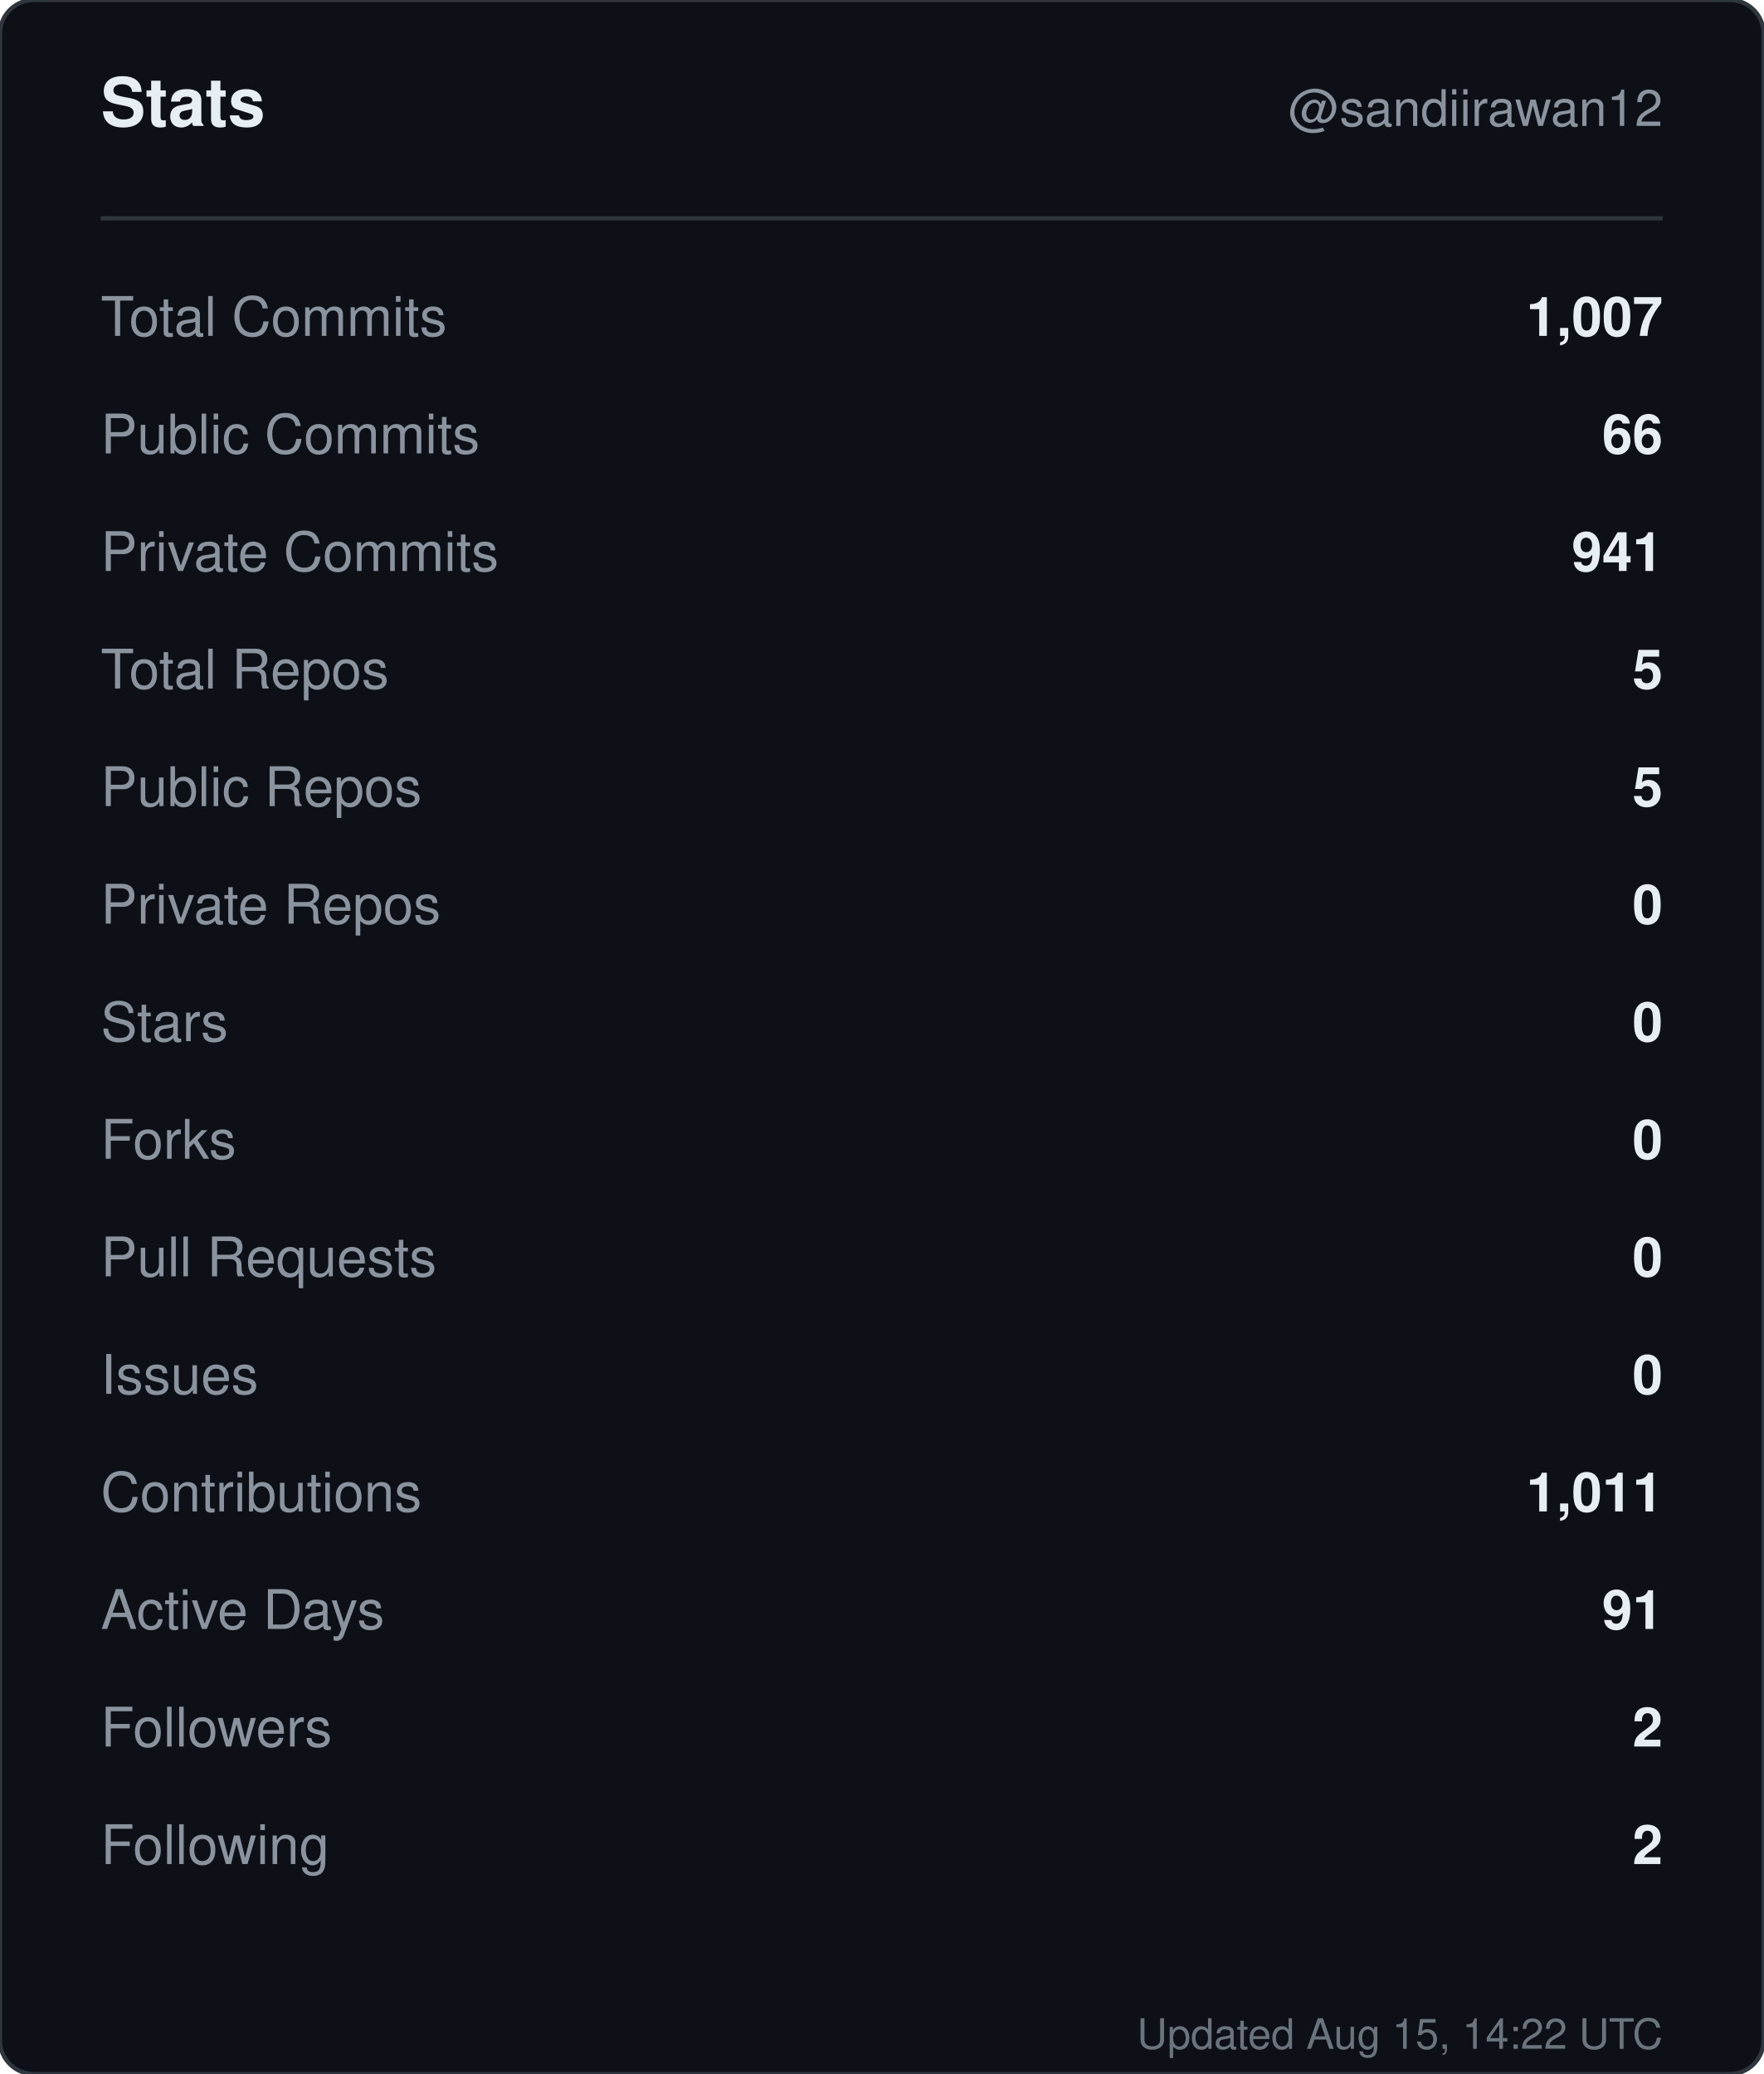
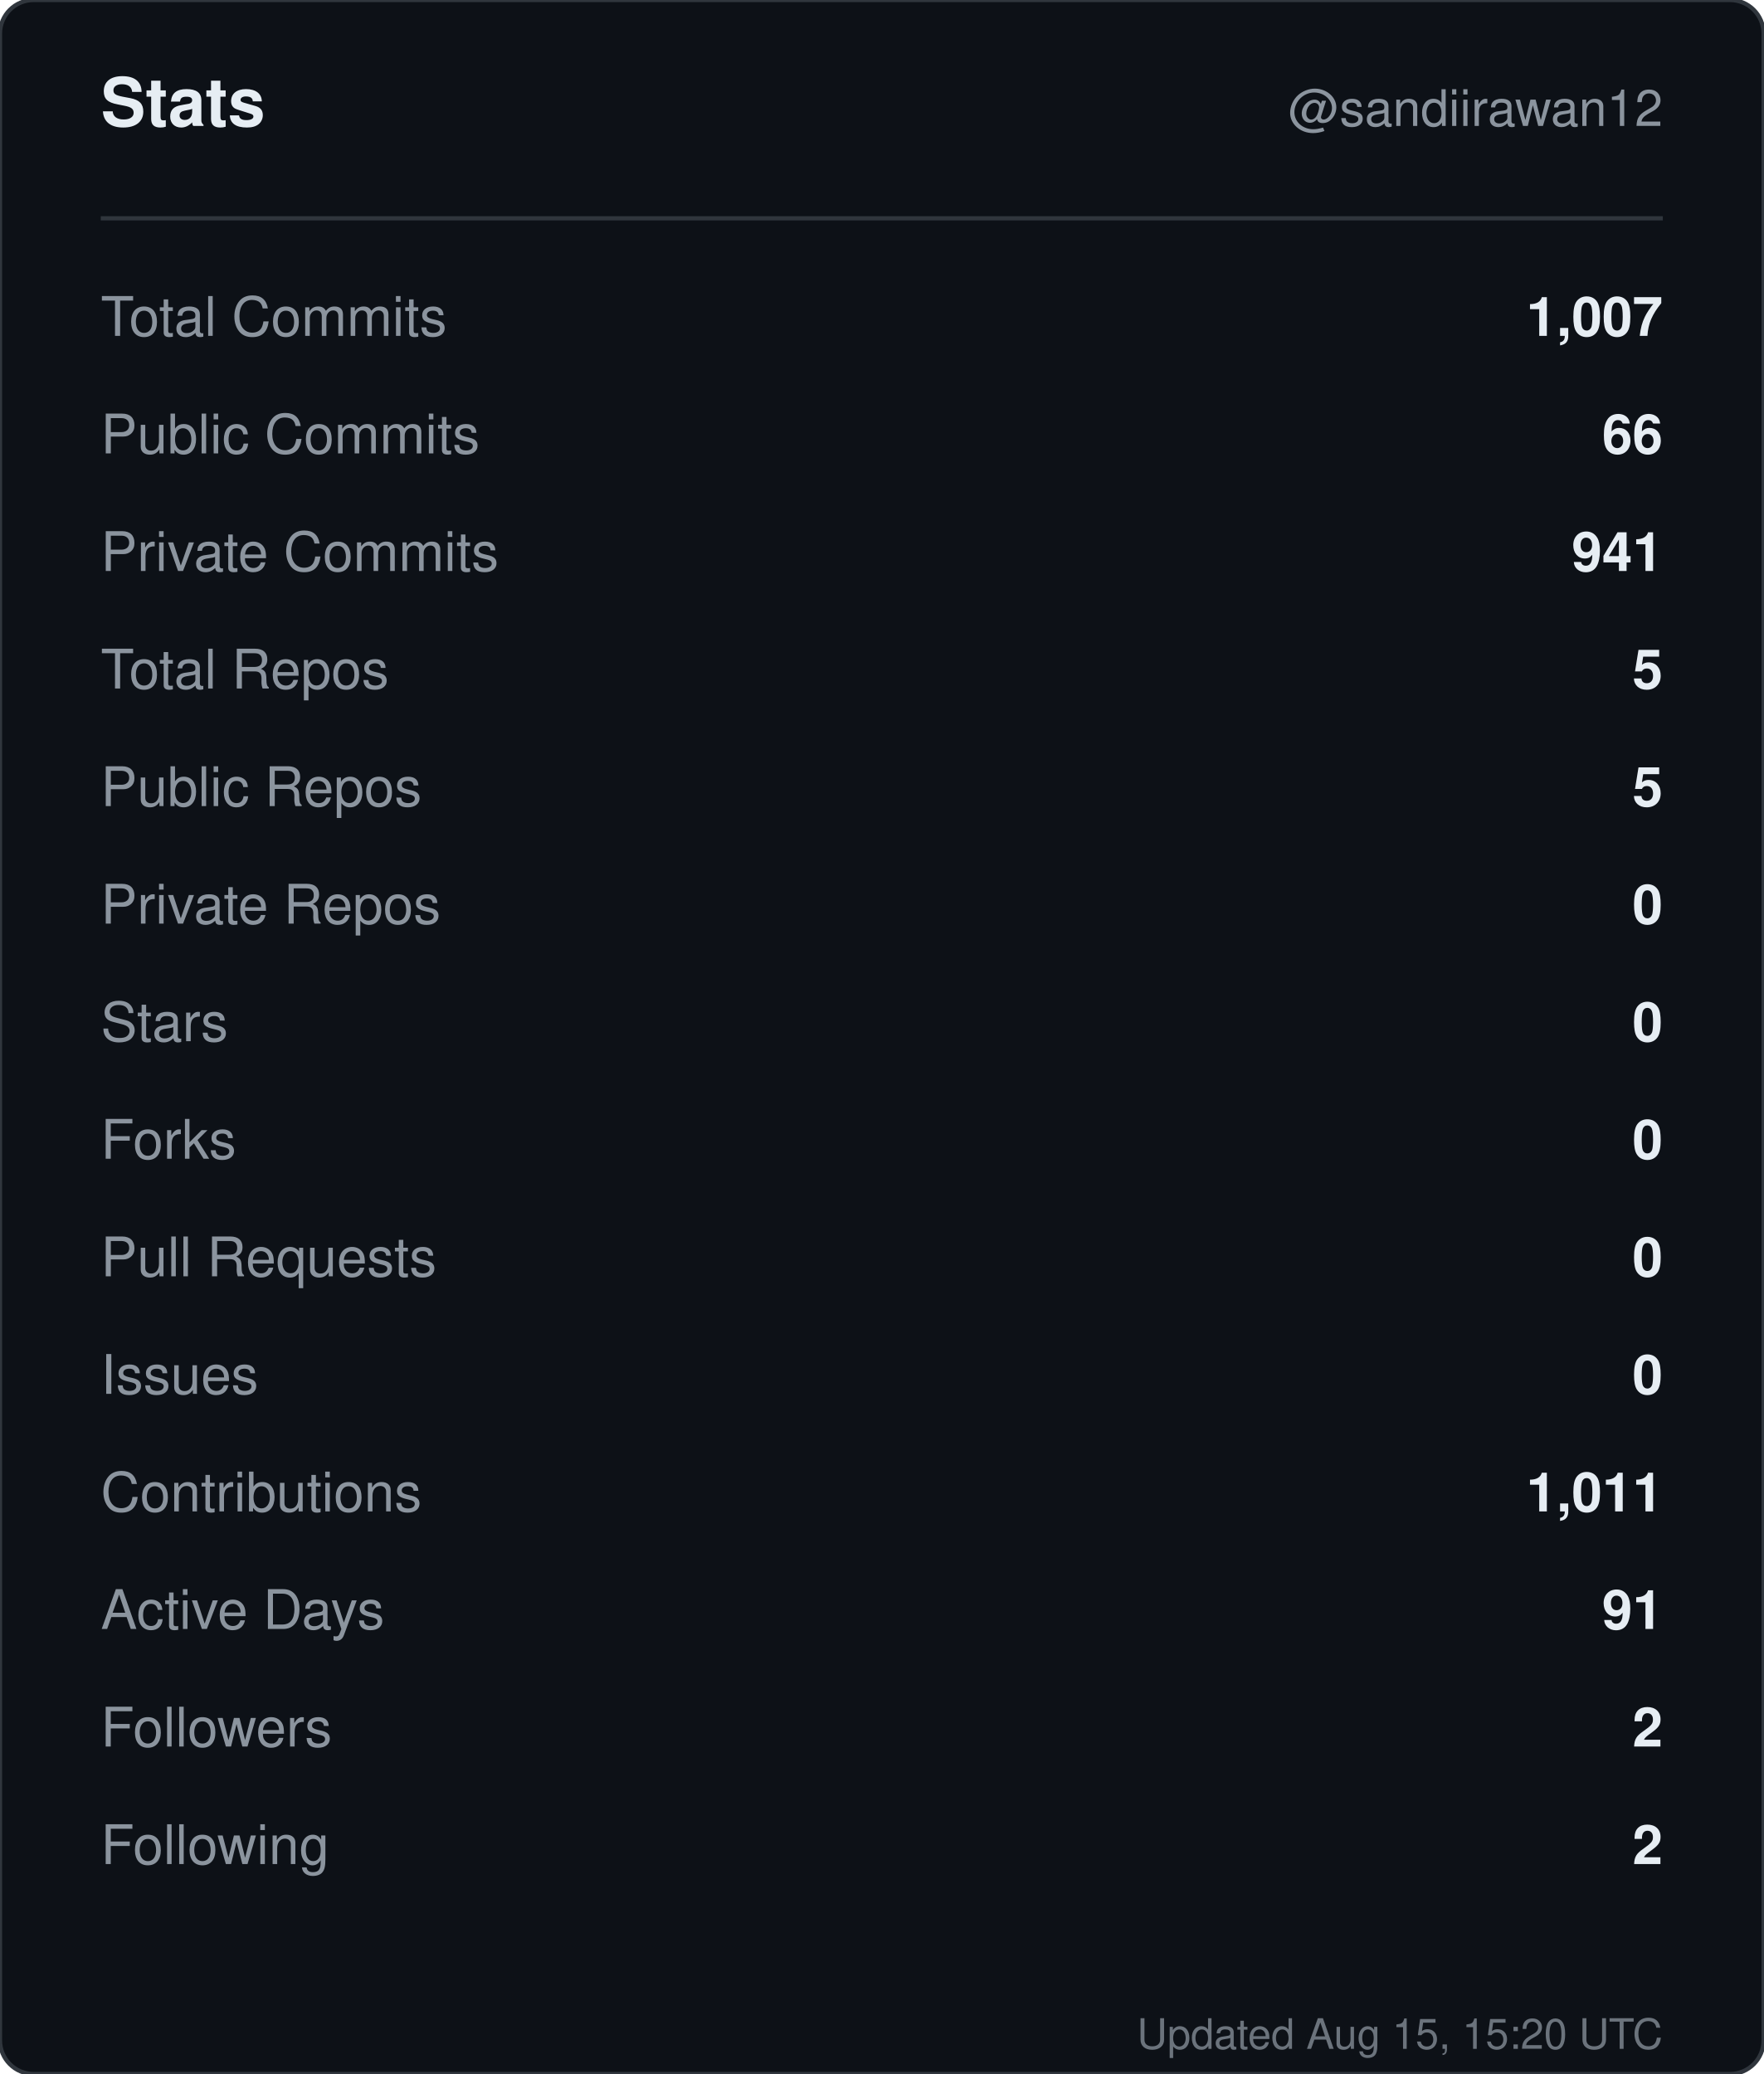
<svg xmlns="http://www.w3.org/2000/svg" width="420" height="494" viewBox="0 0 420 494" role="img" aria-label="Stats for sandiirawan12">
  <rect width="420" height="494" rx="8" fill="#0d1117" stroke="#30363d" />
  <g font-family="-apple-system, BlinkMacSystemFont, Segoe UI, Helvetica, Arial, sans-serif">
    <text x="24" y="30" fill="#e6edf3" font-size="16" font-weight="700">Stats</text>
    <text x="396" y="30" fill="#8b949e" font-size="12" text-anchor="end">@sandiirawan12</text>
    <line x1="24" y1="52" x2="396" y2="52" stroke="#30363d" />
    <text x="24" y="80" fill="#8b949e" font-size="13">Total Commits</text>
    <text x="396" y="80" fill="#e6edf3" font-size="13" font-weight="600" text-anchor="end">1,007</text>
    <text x="24" y="108" fill="#8b949e" font-size="13">Public Commits</text>
    <text x="396" y="108" fill="#e6edf3" font-size="13" font-weight="600" text-anchor="end">66</text>
    <text x="24" y="136" fill="#8b949e" font-size="13">Private Commits</text>
    <text x="396" y="136" fill="#e6edf3" font-size="13" font-weight="600" text-anchor="end">941</text>
    <text x="24" y="164" fill="#8b949e" font-size="13">Total Repos</text>
    <text x="396" y="164" fill="#e6edf3" font-size="13" font-weight="600" text-anchor="end">5</text>
    <text x="24" y="192" fill="#8b949e" font-size="13">Public Repos</text>
    <text x="396" y="192" fill="#e6edf3" font-size="13" font-weight="600" text-anchor="end">5</text>
    <text x="24" y="220" fill="#8b949e" font-size="13">Private Repos</text>
    <text x="396" y="220" fill="#e6edf3" font-size="13" font-weight="600" text-anchor="end">0</text>
    <text x="24" y="248" fill="#8b949e" font-size="13">Stars</text>
    <text x="396" y="248" fill="#e6edf3" font-size="13" font-weight="600" text-anchor="end">0</text>
    <text x="24" y="276" fill="#8b949e" font-size="13">Forks</text>
    <text x="396" y="276" fill="#e6edf3" font-size="13" font-weight="600" text-anchor="end">0</text>
    <text x="24" y="304" fill="#8b949e" font-size="13">Pull Requests</text>
    <text x="396" y="304" fill="#e6edf3" font-size="13" font-weight="600" text-anchor="end">0</text>
    <text x="24" y="332" fill="#8b949e" font-size="13">Issues</text>
    <text x="396" y="332" fill="#e6edf3" font-size="13" font-weight="600" text-anchor="end">0</text>
    <text x="24" y="360" fill="#8b949e" font-size="13">Contributions</text>
    <text x="396" y="360" fill="#e6edf3" font-size="13" font-weight="600" text-anchor="end">1,011</text>
    <text x="24" y="388" fill="#8b949e" font-size="13">Active Days</text>
    <text x="396" y="388" fill="#e6edf3" font-size="13" font-weight="600" text-anchor="end">91</text>
    <text x="24" y="416" fill="#8b949e" font-size="13">Followers</text>
    <text x="396" y="416" fill="#e6edf3" font-size="13" font-weight="600" text-anchor="end">2</text>
    <text x="24" y="444" fill="#8b949e" font-size="13">Following</text>
    <text x="396" y="444" fill="#e6edf3" font-size="13" font-weight="600" text-anchor="end">2</text>
-     <text x="396" y="488" fill="#8b949e" font-size="10" text-anchor="end" opacity="0.75">Updated Aug 15, 14:22 UTC</text>
+     <text x="396" y="488" fill="#8b949e" font-size="10" text-anchor="end" opacity="0.75">Updated Aug 15, 15:20 UTC</text>
  </g>
</svg>
